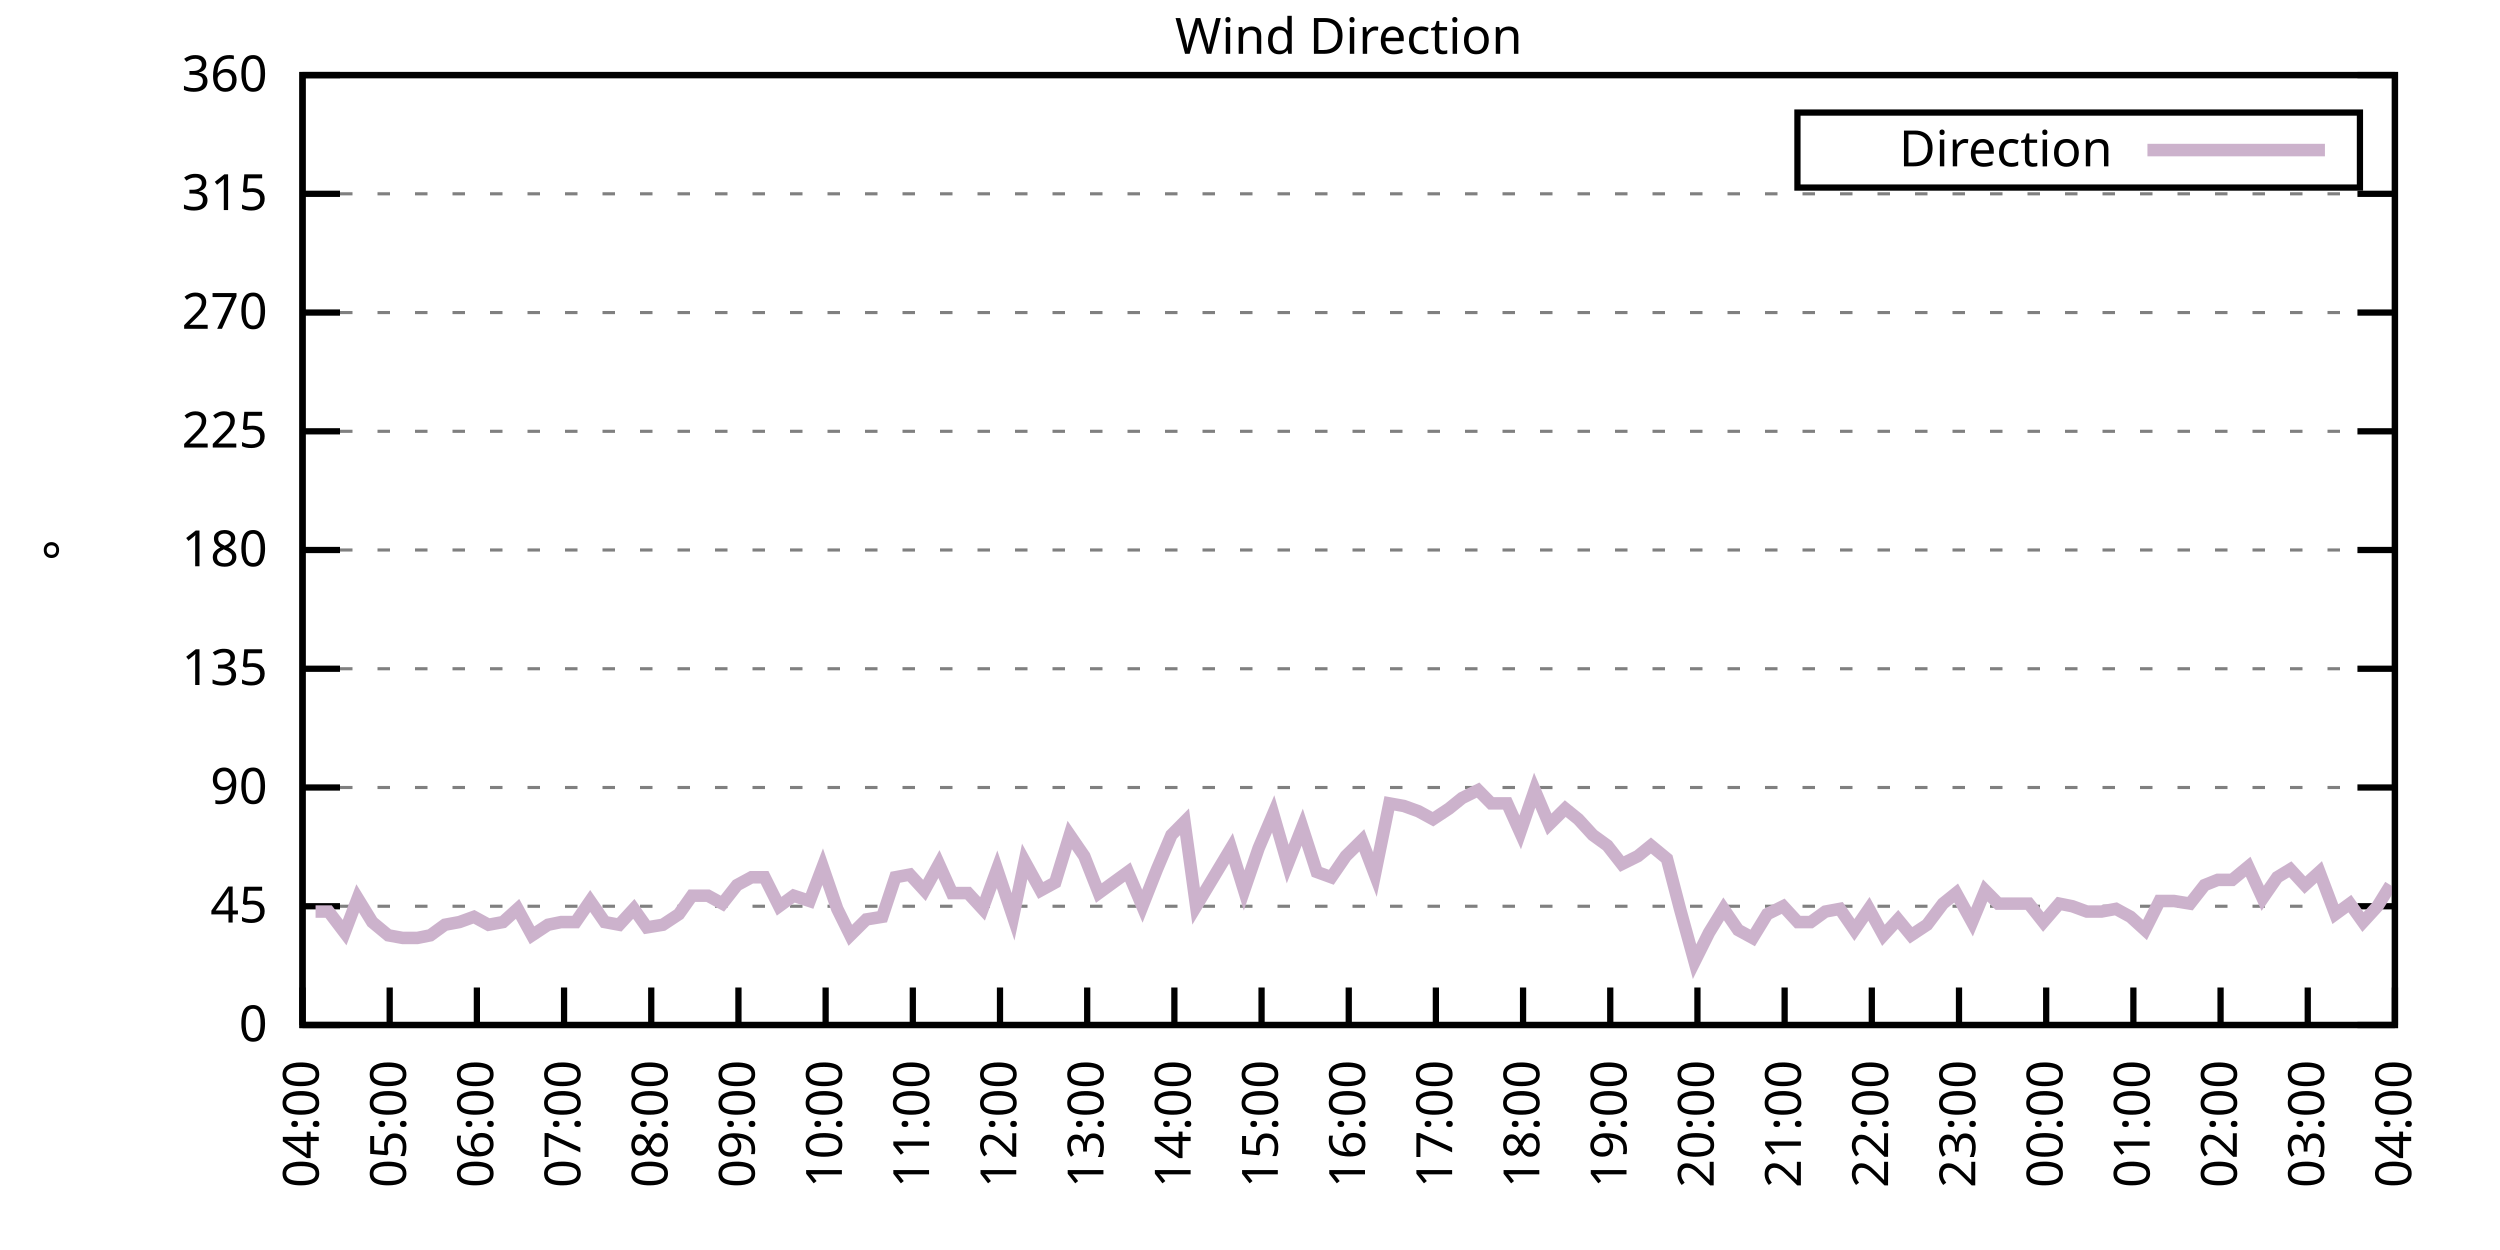
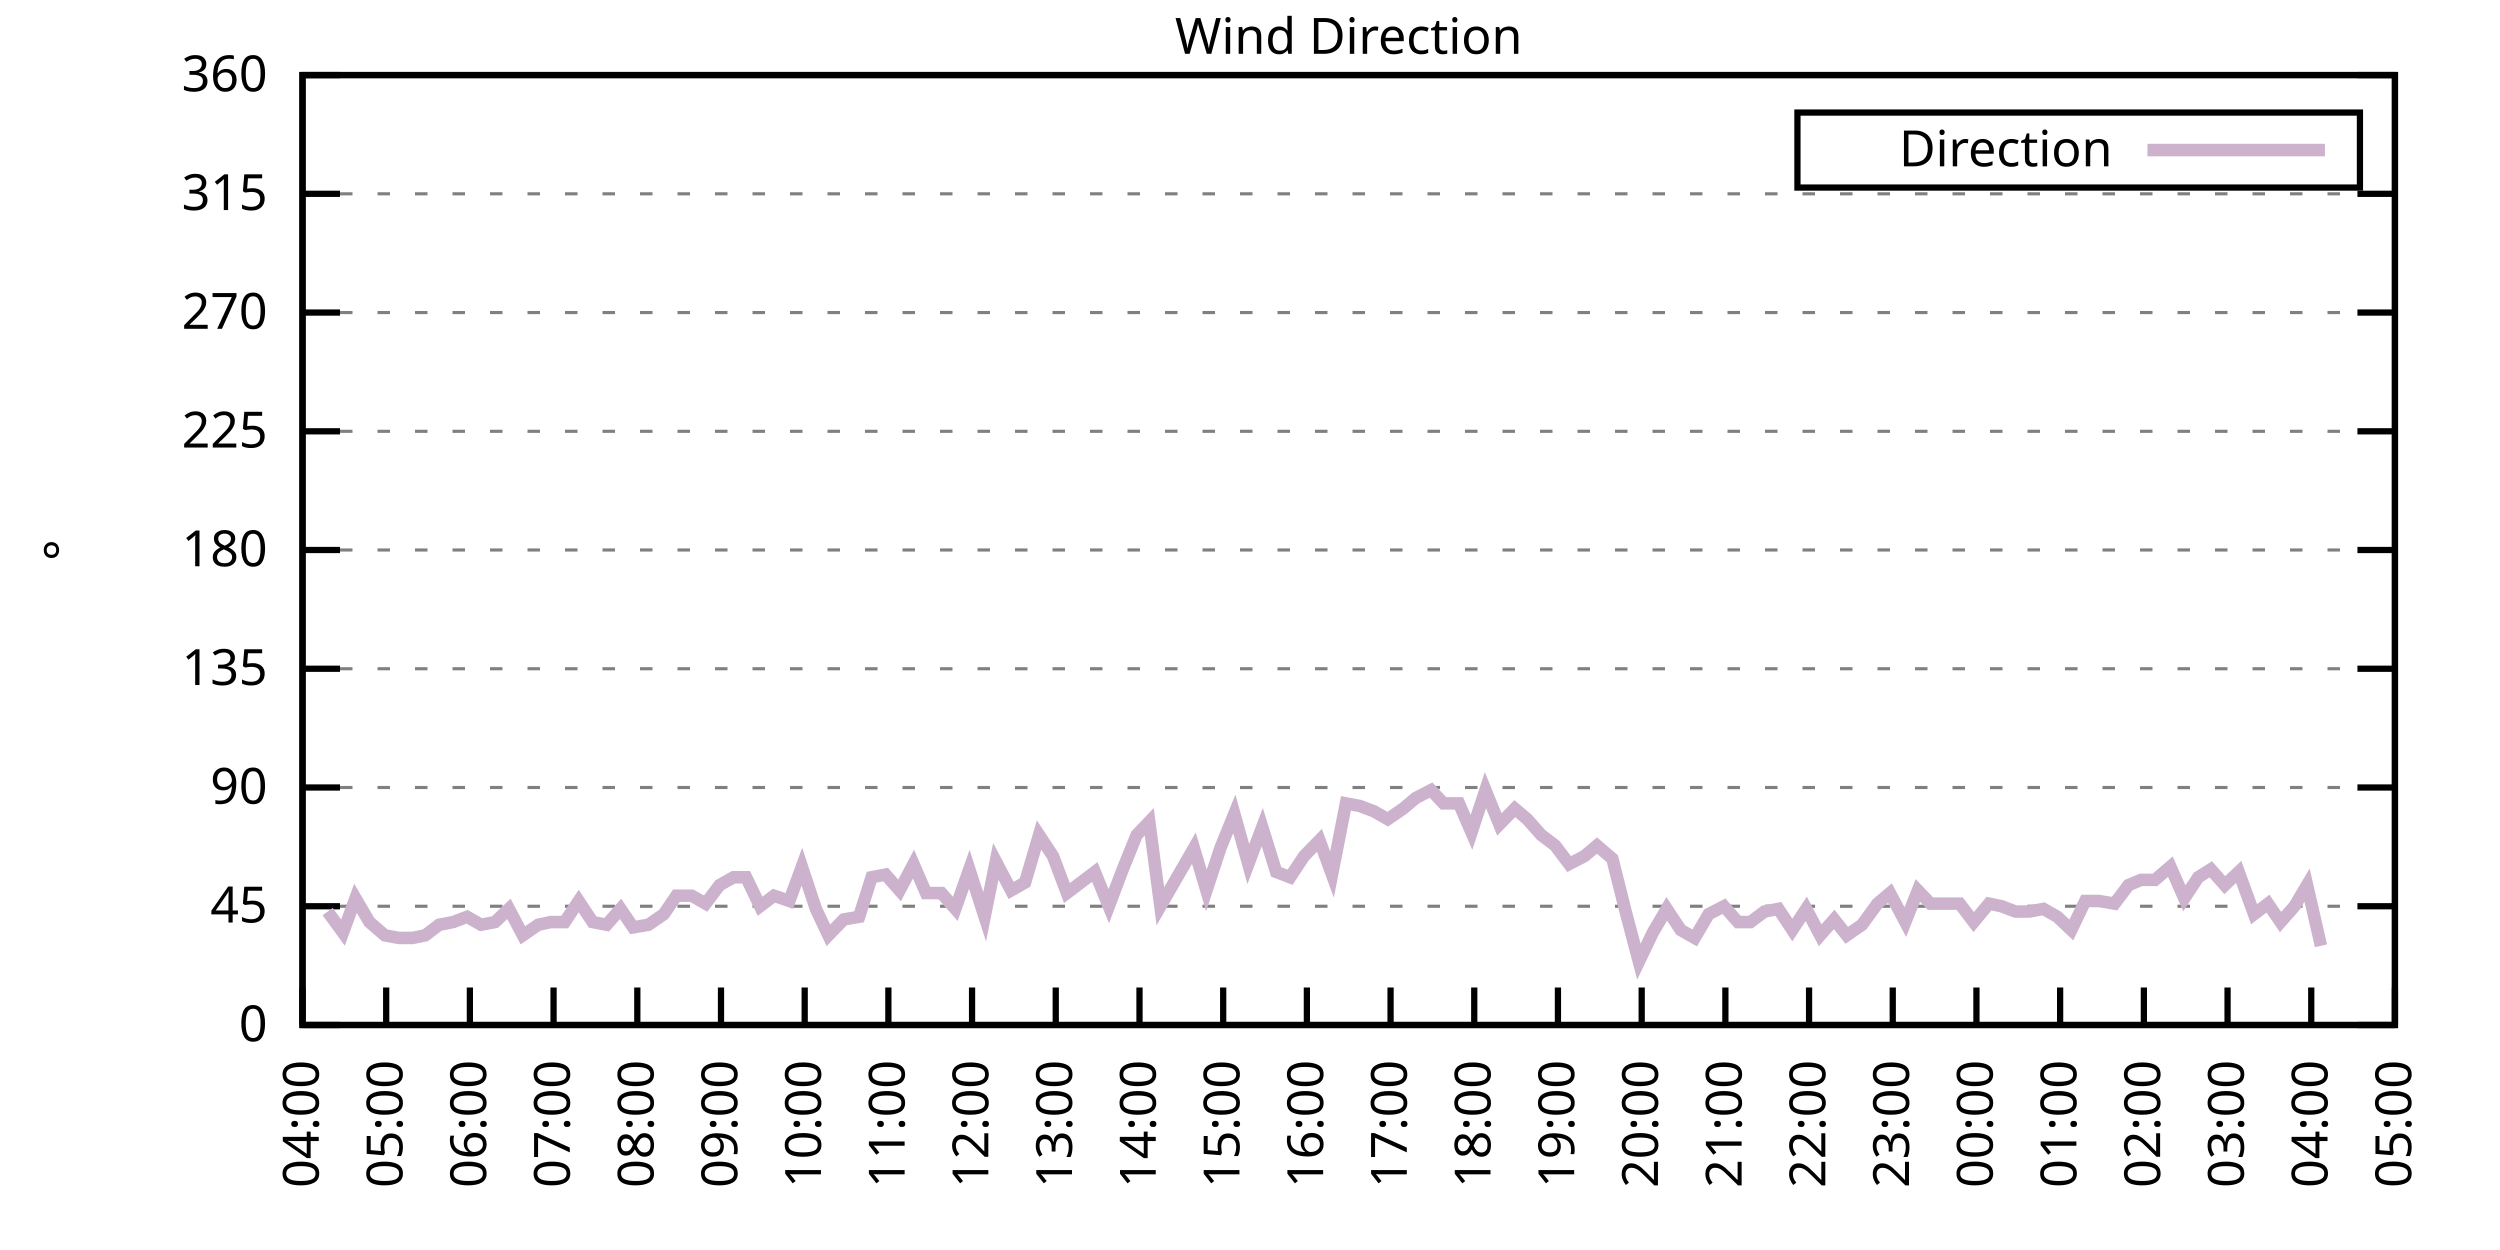
<svg xmlns="http://www.w3.org/2000/svg" xmlns:xlink="http://www.w3.org/1999/xlink" width="400" height="200" viewBox="0 0 400 200">
  <g id="gnuplot_canvas">
    <rect x="0" y="0" width="400" height="200" fill="none" />
    <defs>
      <circle id="gpDot" r="0.5" stroke-width="0.5" stroke="currentColor" />
      <path id="gpPt0" stroke-width="0.333" stroke="currentColor" d="M-1,0 h2 M0,-1 v2" />
      <path id="gpPt1" stroke-width="0.333" stroke="currentColor" d="M-1,-1 L1,1 M1,-1 L-1,1" />
      <path id="gpPt2" stroke-width="0.333" stroke="currentColor" d="M-1,0 L1,0 M0,-1 L0,1 M-1,-1 L1,1 M-1,1 L1,-1" />
      <rect id="gpPt3" stroke-width="0.333" stroke="currentColor" x="-1" y="-1" width="2" height="2" />
      <rect id="gpPt4" stroke-width="0.333" stroke="currentColor" fill="currentColor" x="-1" y="-1" width="2" height="2" />
      <circle id="gpPt5" stroke-width="0.333" stroke="currentColor" cx="0" cy="0" r="1" />
      <use xlink:href="#gpPt5" id="gpPt6" fill="currentColor" stroke="none" />
      <path id="gpPt7" stroke-width="0.333" stroke="currentColor" d="M0,-1.33 L-1.33,0.67 L1.33,0.67 z" />
      <use xlink:href="#gpPt7" id="gpPt8" fill="currentColor" stroke="none" />
      <use xlink:href="#gpPt7" id="gpPt9" stroke="currentColor" transform="rotate(180)" />
      <use xlink:href="#gpPt9" id="gpPt10" fill="currentColor" stroke="none" />
      <use xlink:href="#gpPt3" id="gpPt11" stroke="currentColor" transform="rotate(45)" />
      <use xlink:href="#gpPt11" id="gpPt12" fill="currentColor" stroke="none" />
      <path id="gpPt13" stroke-width="0.333" stroke="currentColor" d="M0,1.330 L1.265,0.411 L0.782,-1.067 L-0.782,-1.076 L-1.265,0.411 z" />
      <use xlink:href="#gpPt13" id="gpPt14" fill="currentColor" stroke="none" />
      <filter id="textbox" filterUnits="objectBoundingBox" x="0" y="0" height="1" width="1">
        <feFlood flood-color="white" flood-opacity="1" result="bgnd" />
        <feComposite in="SourceGraphic" in2="bgnd" operator="atop" />
      </filter>
      <filter id="greybox" filterUnits="objectBoundingBox" x="0" y="0" height="1" width="1">
        <feFlood flood-color="lightgrey" flood-opacity="1" result="grey" />
        <feComposite in="SourceGraphic" in2="grey" operator="atop" />
      </filter>
    </defs>
    <g fill="none" color="white" stroke="currentColor" stroke-width="1.00" stroke-linecap="butt" stroke-linejoin="miter">
</g>
    <g fill="none" color="black" stroke="currentColor" stroke-width="1.00" stroke-linecap="butt" stroke-linejoin="miter">
      <g stroke="none" shape-rendering="crispEdges">
        <polygon fill="rgb(255, 255, 255)" points="48.40,164.00 383.18,164.00 383.18,12.02 48.40,12.02 " />
      </g>
    </g>
    <g fill="none" color="black" stroke="currentColor" stroke-width="1.00" stroke-linecap="butt" stroke-linejoin="miter">
</g>
    <g fill="none" color="black" stroke="black" stroke-width="0.50" stroke-linecap="butt" stroke-linejoin="miter">
</g>
    <g fill="none" color="gray" stroke="currentColor" stroke-width="0.50" stroke-linecap="butt" stroke-linejoin="miter">
      <path stroke="gray" stroke-dasharray="2,4" class="gridline" d="M48.40,164.00 L383.19,164.00  " />
    </g>
    <g fill="none" color="gray" stroke="gray" stroke-width="1.00" stroke-linecap="butt" stroke-linejoin="miter">
</g>
    <g fill="none" color="black" stroke="currentColor" stroke-width="1.00" stroke-linecap="butt" stroke-linejoin="miter">
      <path stroke="black" d="M48.40,164.00 L54.40,164.00 M383.19,164.00 L377.19,164.00  " />
      <g transform="translate(42.80,166.60)" stroke="none" fill="black" font-family="Sans" font-size="8.00" text-anchor="end">
        <text>
          <tspan font-family="Sans"> 0</tspan>
        </text>
      </g>
    </g>
    <g fill="none" color="black" stroke="currentColor" stroke-width="1.00" stroke-linecap="butt" stroke-linejoin="miter">
</g>
    <g fill="none" color="black" stroke="black" stroke-width="0.50" stroke-linecap="butt" stroke-linejoin="miter">
</g>
    <g fill="none" color="gray" stroke="currentColor" stroke-width="0.50" stroke-linecap="butt" stroke-linejoin="miter">
      <path stroke="gray" stroke-dasharray="2,4" class="gridline" d="M48.40,145.00 L383.19,145.00  " />
    </g>
    <g fill="none" color="gray" stroke="gray" stroke-width="1.00" stroke-linecap="butt" stroke-linejoin="miter">
</g>
    <g fill="none" color="black" stroke="currentColor" stroke-width="1.00" stroke-linecap="butt" stroke-linejoin="miter">
      <path stroke="black" d="M48.40,145.00 L54.40,145.00 M383.19,145.00 L377.19,145.00  " />
      <g transform="translate(42.80,147.60)" stroke="none" fill="black" font-family="Sans" font-size="8.00" text-anchor="end">
        <text>
          <tspan font-family="Sans"> 45</tspan>
        </text>
      </g>
    </g>
    <g fill="none" color="black" stroke="currentColor" stroke-width="1.00" stroke-linecap="butt" stroke-linejoin="miter">
</g>
    <g fill="none" color="black" stroke="black" stroke-width="0.50" stroke-linecap="butt" stroke-linejoin="miter">
</g>
    <g fill="none" color="gray" stroke="currentColor" stroke-width="0.50" stroke-linecap="butt" stroke-linejoin="miter">
      <path stroke="gray" stroke-dasharray="2,4" class="gridline" d="M48.40,126.00 L383.19,126.00  " />
    </g>
    <g fill="none" color="gray" stroke="gray" stroke-width="1.00" stroke-linecap="butt" stroke-linejoin="miter">
</g>
    <g fill="none" color="black" stroke="currentColor" stroke-width="1.00" stroke-linecap="butt" stroke-linejoin="miter">
      <path stroke="black" d="M48.40,126.00 L54.40,126.00 M383.19,126.00 L377.19,126.00  " />
      <g transform="translate(42.80,128.60)" stroke="none" fill="black" font-family="Sans" font-size="8.00" text-anchor="end">
        <text>
          <tspan font-family="Sans"> 90</tspan>
        </text>
      </g>
    </g>
    <g fill="none" color="black" stroke="currentColor" stroke-width="1.00" stroke-linecap="butt" stroke-linejoin="miter">
</g>
    <g fill="none" color="black" stroke="black" stroke-width="0.50" stroke-linecap="butt" stroke-linejoin="miter">
</g>
    <g fill="none" color="gray" stroke="currentColor" stroke-width="0.50" stroke-linecap="butt" stroke-linejoin="miter">
      <path stroke="gray" stroke-dasharray="2,4" class="gridline" d="M48.40,107.00 L383.19,107.00  " />
    </g>
    <g fill="none" color="gray" stroke="gray" stroke-width="1.00" stroke-linecap="butt" stroke-linejoin="miter">
</g>
    <g fill="none" color="black" stroke="currentColor" stroke-width="1.00" stroke-linecap="butt" stroke-linejoin="miter">
      <path stroke="black" d="M48.40,107.00 L54.40,107.00 M383.19,107.00 L377.19,107.00  " />
      <g transform="translate(42.80,109.60)" stroke="none" fill="black" font-family="Sans" font-size="8.00" text-anchor="end">
        <text>
          <tspan font-family="Sans"> 135</tspan>
        </text>
      </g>
    </g>
    <g fill="none" color="black" stroke="currentColor" stroke-width="1.00" stroke-linecap="butt" stroke-linejoin="miter">
</g>
    <g fill="none" color="black" stroke="black" stroke-width="0.50" stroke-linecap="butt" stroke-linejoin="miter">
</g>
    <g fill="none" color="gray" stroke="currentColor" stroke-width="0.50" stroke-linecap="butt" stroke-linejoin="miter">
      <path stroke="gray" stroke-dasharray="2,4" class="gridline" d="M48.40,88.00 L383.19,88.00  " />
    </g>
    <g fill="none" color="gray" stroke="gray" stroke-width="1.00" stroke-linecap="butt" stroke-linejoin="miter">
</g>
    <g fill="none" color="black" stroke="currentColor" stroke-width="1.00" stroke-linecap="butt" stroke-linejoin="miter">
      <path stroke="black" d="M48.40,88.00 L54.40,88.00 M383.19,88.00 L377.19,88.00  " />
      <g transform="translate(42.80,90.60)" stroke="none" fill="black" font-family="Sans" font-size="8.00" text-anchor="end">
        <text>
          <tspan font-family="Sans"> 180</tspan>
        </text>
      </g>
    </g>
    <g fill="none" color="black" stroke="currentColor" stroke-width="1.00" stroke-linecap="butt" stroke-linejoin="miter">
</g>
    <g fill="none" color="black" stroke="black" stroke-width="0.50" stroke-linecap="butt" stroke-linejoin="miter">
</g>
    <g fill="none" color="gray" stroke="currentColor" stroke-width="0.50" stroke-linecap="butt" stroke-linejoin="miter">
      <path stroke="gray" stroke-dasharray="2,4" class="gridline" d="M48.40,69.01 L383.19,69.01  " />
    </g>
    <g fill="none" color="gray" stroke="gray" stroke-width="1.00" stroke-linecap="butt" stroke-linejoin="miter">
</g>
    <g fill="none" color="black" stroke="currentColor" stroke-width="1.00" stroke-linecap="butt" stroke-linejoin="miter">
      <path stroke="black" d="M48.40,69.01 L54.40,69.01 M383.19,69.01 L377.19,69.01  " />
      <g transform="translate(42.80,71.61)" stroke="none" fill="black" font-family="Sans" font-size="8.00" text-anchor="end">
        <text>
          <tspan font-family="Sans"> 225</tspan>
        </text>
      </g>
    </g>
    <g fill="none" color="black" stroke="currentColor" stroke-width="1.00" stroke-linecap="butt" stroke-linejoin="miter">
</g>
    <g fill="none" color="black" stroke="black" stroke-width="0.50" stroke-linecap="butt" stroke-linejoin="miter">
</g>
    <g fill="none" color="gray" stroke="currentColor" stroke-width="0.50" stroke-linecap="butt" stroke-linejoin="miter">
      <path stroke="gray" stroke-dasharray="2,4" class="gridline" d="M48.40,50.01 L383.19,50.01  " />
    </g>
    <g fill="none" color="gray" stroke="gray" stroke-width="1.00" stroke-linecap="butt" stroke-linejoin="miter">
</g>
    <g fill="none" color="black" stroke="currentColor" stroke-width="1.00" stroke-linecap="butt" stroke-linejoin="miter">
      <path stroke="black" d="M48.40,50.01 L54.40,50.01 M383.19,50.01 L377.19,50.01  " />
      <g transform="translate(42.80,52.61)" stroke="none" fill="black" font-family="Sans" font-size="8.00" text-anchor="end">
        <text>
          <tspan font-family="Sans"> 270</tspan>
        </text>
      </g>
    </g>
    <g fill="none" color="black" stroke="currentColor" stroke-width="1.00" stroke-linecap="butt" stroke-linejoin="miter">
</g>
    <g fill="none" color="black" stroke="black" stroke-width="0.50" stroke-linecap="butt" stroke-linejoin="miter">
</g>
    <g fill="none" color="gray" stroke="currentColor" stroke-width="0.50" stroke-linecap="butt" stroke-linejoin="miter">
      <path stroke="gray" stroke-dasharray="2,4" class="gridline" d="M48.40,31.01 L383.19,31.01  " />
    </g>
    <g fill="none" color="gray" stroke="gray" stroke-width="1.00" stroke-linecap="butt" stroke-linejoin="miter">
</g>
    <g fill="none" color="black" stroke="currentColor" stroke-width="1.00" stroke-linecap="butt" stroke-linejoin="miter">
      <path stroke="black" d="M48.40,31.01 L54.40,31.01 M383.19,31.01 L377.19,31.01  " />
      <g transform="translate(42.80,33.61)" stroke="none" fill="black" font-family="Sans" font-size="8.00" text-anchor="end">
        <text>
          <tspan font-family="Sans"> 315</tspan>
        </text>
      </g>
    </g>
    <g fill="none" color="black" stroke="currentColor" stroke-width="1.00" stroke-linecap="butt" stroke-linejoin="miter">
</g>
    <g fill="none" color="black" stroke="black" stroke-width="0.50" stroke-linecap="butt" stroke-linejoin="miter">
</g>
    <g fill="none" color="gray" stroke="currentColor" stroke-width="0.50" stroke-linecap="butt" stroke-linejoin="miter">
      <path stroke="gray" stroke-dasharray="2,4" class="gridline" d="M48.40,12.01 L383.19,12.01  " />
    </g>
    <g fill="none" color="gray" stroke="gray" stroke-width="1.00" stroke-linecap="butt" stroke-linejoin="miter">
</g>
    <g fill="none" color="black" stroke="currentColor" stroke-width="1.00" stroke-linecap="butt" stroke-linejoin="miter">
      <path stroke="black" d="M48.40,12.01 L54.40,12.01 M383.19,12.01 L377.19,12.01  " />
      <g transform="translate(42.80,14.61)" stroke="none" fill="black" font-family="Sans" font-size="8.00" text-anchor="end">
        <text>
          <tspan font-family="Sans"> 360</tspan>
        </text>
      </g>
    </g>
    <g fill="none" color="black" stroke="currentColor" stroke-width="1.00" stroke-linecap="butt" stroke-linejoin="miter">
      <path stroke="black" d="M48.40,164.00 L48.40,158.00  " />
      <g transform="translate(51.00,169.60) rotate(270.00)" stroke="none" fill="black" font-family="Sans" font-size="8.00" text-anchor="end">
        <text>
          <tspan font-family="Sans">04:00</tspan>
        </text>
      </g>
    </g>
    <g fill="none" color="black" stroke="currentColor" stroke-width="1.00" stroke-linecap="butt" stroke-linejoin="miter">
-       <path stroke="black" d="M62.35,164.00 L62.35,158.00  " />
-       <g transform="translate(64.95,169.60) rotate(270.00)" stroke="none" fill="black" font-family="Sans" font-size="8.00" text-anchor="end">
+       <path stroke="black" d="M61.79,164.00 L61.79,158.00  " />
+       <g transform="translate(64.39,169.60) rotate(270.00)" stroke="none" fill="black" font-family="Sans" font-size="8.00" text-anchor="end">
        <text>
          <tspan font-family="Sans">05:00</tspan>
        </text>
      </g>
    </g>
    <g fill="none" color="black" stroke="currentColor" stroke-width="1.00" stroke-linecap="butt" stroke-linejoin="miter">
-       <path stroke="black" d="M76.30,164.00 L76.30,158.00  " />
-       <g transform="translate(78.90,169.60) rotate(270.00)" stroke="none" fill="black" font-family="Sans" font-size="8.00" text-anchor="end">
+       <path stroke="black" d="M75.18,164.00 L75.18,158.00  " />
+       <g transform="translate(77.78,169.60) rotate(270.00)" stroke="none" fill="black" font-family="Sans" font-size="8.00" text-anchor="end">
        <text>
          <tspan font-family="Sans">06:00</tspan>
        </text>
      </g>
    </g>
    <g fill="none" color="black" stroke="currentColor" stroke-width="1.00" stroke-linecap="butt" stroke-linejoin="miter">
-       <path stroke="black" d="M90.25,164.00 L90.25,158.00  " />
-       <g transform="translate(92.85,169.60) rotate(270.00)" stroke="none" fill="black" font-family="Sans" font-size="8.00" text-anchor="end">
+       <path stroke="black" d="M88.57,164.00 L88.57,158.00  " />
+       <g transform="translate(91.17,169.60) rotate(270.00)" stroke="none" fill="black" font-family="Sans" font-size="8.00" text-anchor="end">
        <text>
          <tspan font-family="Sans">07:00</tspan>
        </text>
      </g>
    </g>
    <g fill="none" color="black" stroke="currentColor" stroke-width="1.00" stroke-linecap="butt" stroke-linejoin="miter">
-       <path stroke="black" d="M104.20,164.00 L104.20,158.00  " />
-       <g transform="translate(106.80,169.60) rotate(270.00)" stroke="none" fill="black" font-family="Sans" font-size="8.00" text-anchor="end">
+       <path stroke="black" d="M101.97,164.00 L101.97,158.00  " />
+       <g transform="translate(104.57,169.60) rotate(270.00)" stroke="none" fill="black" font-family="Sans" font-size="8.00" text-anchor="end">
        <text>
          <tspan font-family="Sans">08:00</tspan>
        </text>
      </g>
    </g>
    <g fill="none" color="black" stroke="currentColor" stroke-width="1.00" stroke-linecap="butt" stroke-linejoin="miter">
-       <path stroke="black" d="M118.15,164.00 L118.15,158.00  " />
-       <g transform="translate(120.75,169.60) rotate(270.00)" stroke="none" fill="black" font-family="Sans" font-size="8.00" text-anchor="end">
+       <path stroke="black" d="M115.36,164.00 L115.36,158.00  " />
+       <g transform="translate(117.96,169.60) rotate(270.00)" stroke="none" fill="black" font-family="Sans" font-size="8.00" text-anchor="end">
        <text>
          <tspan font-family="Sans">09:00</tspan>
        </text>
      </g>
    </g>
    <g fill="none" color="black" stroke="currentColor" stroke-width="1.00" stroke-linecap="butt" stroke-linejoin="miter">
-       <path stroke="black" d="M132.10,164.00 L132.10,158.00  " />
-       <g transform="translate(134.70,169.60) rotate(270.00)" stroke="none" fill="black" font-family="Sans" font-size="8.00" text-anchor="end">
+       <path stroke="black" d="M128.75,164.00 L128.75,158.00  " />
+       <g transform="translate(131.35,169.60) rotate(270.00)" stroke="none" fill="black" font-family="Sans" font-size="8.00" text-anchor="end">
        <text>
          <tspan font-family="Sans">10:00</tspan>
        </text>
      </g>
    </g>
    <g fill="none" color="black" stroke="currentColor" stroke-width="1.00" stroke-linecap="butt" stroke-linejoin="miter">
-       <path stroke="black" d="M146.05,164.00 L146.05,158.00  " />
-       <g transform="translate(148.65,169.60) rotate(270.00)" stroke="none" fill="black" font-family="Sans" font-size="8.00" text-anchor="end">
+       <path stroke="black" d="M142.14,164.00 L142.14,158.00  " />
+       <g transform="translate(144.74,169.60) rotate(270.00)" stroke="none" fill="black" font-family="Sans" font-size="8.00" text-anchor="end">
        <text>
          <tspan font-family="Sans">11:00</tspan>
        </text>
      </g>
    </g>
    <g fill="none" color="black" stroke="currentColor" stroke-width="1.00" stroke-linecap="butt" stroke-linejoin="miter">
-       <path stroke="black" d="M160.00,164.00 L160.00,158.00  " />
-       <g transform="translate(162.60,169.60) rotate(270.00)" stroke="none" fill="black" font-family="Sans" font-size="8.00" text-anchor="end">
+       <path stroke="black" d="M155.53,164.00 L155.53,158.00  " />
+       <g transform="translate(158.13,169.60) rotate(270.00)" stroke="none" fill="black" font-family="Sans" font-size="8.00" text-anchor="end">
        <text>
          <tspan font-family="Sans">12:00</tspan>
        </text>
      </g>
    </g>
    <g fill="none" color="black" stroke="currentColor" stroke-width="1.00" stroke-linecap="butt" stroke-linejoin="miter">
-       <path stroke="black" d="M173.95,164.00 L173.95,158.00  " />
-       <g transform="translate(176.55,169.60) rotate(270.00)" stroke="none" fill="black" font-family="Sans" font-size="8.00" text-anchor="end">
+       <path stroke="black" d="M168.92,164.00 L168.92,158.00  " />
+       <g transform="translate(171.52,169.60) rotate(270.00)" stroke="none" fill="black" font-family="Sans" font-size="8.00" text-anchor="end">
        <text>
          <tspan font-family="Sans">13:00</tspan>
        </text>
      </g>
    </g>
    <g fill="none" color="black" stroke="currentColor" stroke-width="1.00" stroke-linecap="butt" stroke-linejoin="miter">
-       <path stroke="black" d="M187.90,164.00 L187.90,158.00  " />
-       <g transform="translate(190.50,169.60) rotate(270.00)" stroke="none" fill="black" font-family="Sans" font-size="8.00" text-anchor="end">
+       <path stroke="black" d="M182.32,164.00 L182.32,158.00  " />
+       <g transform="translate(184.92,169.60) rotate(270.00)" stroke="none" fill="black" font-family="Sans" font-size="8.00" text-anchor="end">
        <text>
          <tspan font-family="Sans">14:00</tspan>
        </text>
      </g>
    </g>
    <g fill="none" color="black" stroke="currentColor" stroke-width="1.00" stroke-linecap="butt" stroke-linejoin="miter">
-       <path stroke="black" d="M201.85,164.00 L201.85,158.00  " />
-       <g transform="translate(204.45,169.60) rotate(270.00)" stroke="none" fill="black" font-family="Sans" font-size="8.00" text-anchor="end">
+       <path stroke="black" d="M195.71,164.00 L195.71,158.00  " />
+       <g transform="translate(198.31,169.60) rotate(270.00)" stroke="none" fill="black" font-family="Sans" font-size="8.00" text-anchor="end">
        <text>
          <tspan font-family="Sans">15:00</tspan>
        </text>
      </g>
    </g>
    <g fill="none" color="black" stroke="currentColor" stroke-width="1.00" stroke-linecap="butt" stroke-linejoin="miter">
-       <path stroke="black" d="M215.80,164.00 L215.80,158.00  " />
-       <g transform="translate(218.40,169.60) rotate(270.00)" stroke="none" fill="black" font-family="Sans" font-size="8.00" text-anchor="end">
+       <path stroke="black" d="M209.10,164.00 L209.10,158.00  " />
+       <g transform="translate(211.70,169.60) rotate(270.00)" stroke="none" fill="black" font-family="Sans" font-size="8.00" text-anchor="end">
        <text>
          <tspan font-family="Sans">16:00</tspan>
        </text>
      </g>
    </g>
    <g fill="none" color="black" stroke="currentColor" stroke-width="1.00" stroke-linecap="butt" stroke-linejoin="miter">
-       <path stroke="black" d="M229.74,164.00 L229.74,158.00  " />
-       <g transform="translate(232.34,169.60) rotate(270.00)" stroke="none" fill="black" font-family="Sans" font-size="8.00" text-anchor="end">
+       <path stroke="black" d="M222.49,164.00 L222.49,158.00  " />
+       <g transform="translate(225.09,169.60) rotate(270.00)" stroke="none" fill="black" font-family="Sans" font-size="8.00" text-anchor="end">
        <text>
          <tspan font-family="Sans">17:00</tspan>
        </text>
      </g>
    </g>
    <g fill="none" color="black" stroke="currentColor" stroke-width="1.00" stroke-linecap="butt" stroke-linejoin="miter">
-       <path stroke="black" d="M243.69,164.00 L243.69,158.00  " />
-       <g transform="translate(246.29,169.60) rotate(270.00)" stroke="none" fill="black" font-family="Sans" font-size="8.00" text-anchor="end">
+       <path stroke="black" d="M235.88,164.00 L235.88,158.00  " />
+       <g transform="translate(238.48,169.60) rotate(270.00)" stroke="none" fill="black" font-family="Sans" font-size="8.00" text-anchor="end">
        <text>
          <tspan font-family="Sans">18:00</tspan>
        </text>
      </g>
    </g>
    <g fill="none" color="black" stroke="currentColor" stroke-width="1.00" stroke-linecap="butt" stroke-linejoin="miter">
-       <path stroke="black" d="M257.64,164.00 L257.64,158.00  " />
-       <g transform="translate(260.24,169.60) rotate(270.00)" stroke="none" fill="black" font-family="Sans" font-size="8.00" text-anchor="end">
+       <path stroke="black" d="M249.27,164.00 L249.27,158.00  " />
+       <g transform="translate(251.87,169.60) rotate(270.00)" stroke="none" fill="black" font-family="Sans" font-size="8.00" text-anchor="end">
        <text>
          <tspan font-family="Sans">19:00</tspan>
        </text>
      </g>
    </g>
    <g fill="none" color="black" stroke="currentColor" stroke-width="1.00" stroke-linecap="butt" stroke-linejoin="miter">
-       <path stroke="black" d="M271.59,164.00 L271.59,158.00  " />
-       <g transform="translate(274.19,169.60) rotate(270.00)" stroke="none" fill="black" font-family="Sans" font-size="8.00" text-anchor="end">
+       <path stroke="black" d="M262.67,164.00 L262.67,158.00  " />
+       <g transform="translate(265.27,169.60) rotate(270.00)" stroke="none" fill="black" font-family="Sans" font-size="8.00" text-anchor="end">
        <text>
          <tspan font-family="Sans">20:00</tspan>
        </text>
      </g>
    </g>
    <g fill="none" color="black" stroke="currentColor" stroke-width="1.00" stroke-linecap="butt" stroke-linejoin="miter">
-       <path stroke="black" d="M285.54,164.00 L285.54,158.00  " />
-       <g transform="translate(288.14,169.60) rotate(270.00)" stroke="none" fill="black" font-family="Sans" font-size="8.00" text-anchor="end">
+       <path stroke="black" d="M276.06,164.00 L276.06,158.00  " />
+       <g transform="translate(278.66,169.60) rotate(270.00)" stroke="none" fill="black" font-family="Sans" font-size="8.00" text-anchor="end">
        <text>
          <tspan font-family="Sans">21:00</tspan>
        </text>
      </g>
    </g>
    <g fill="none" color="black" stroke="currentColor" stroke-width="1.00" stroke-linecap="butt" stroke-linejoin="miter">
-       <path stroke="black" d="M299.49,164.00 L299.49,158.00  " />
-       <g transform="translate(302.09,169.60) rotate(270.00)" stroke="none" fill="black" font-family="Sans" font-size="8.00" text-anchor="end">
+       <path stroke="black" d="M289.45,164.00 L289.45,158.00  " />
+       <g transform="translate(292.05,169.60) rotate(270.00)" stroke="none" fill="black" font-family="Sans" font-size="8.00" text-anchor="end">
        <text>
          <tspan font-family="Sans">22:00</tspan>
        </text>
      </g>
    </g>
    <g fill="none" color="black" stroke="currentColor" stroke-width="1.00" stroke-linecap="butt" stroke-linejoin="miter">
-       <path stroke="black" d="M313.44,164.00 L313.44,158.00  " />
-       <g transform="translate(316.04,169.60) rotate(270.00)" stroke="none" fill="black" font-family="Sans" font-size="8.00" text-anchor="end">
+       <path stroke="black" d="M302.84,164.00 L302.84,158.00  " />
+       <g transform="translate(305.44,169.60) rotate(270.00)" stroke="none" fill="black" font-family="Sans" font-size="8.00" text-anchor="end">
        <text>
          <tspan font-family="Sans">23:00</tspan>
        </text>
      </g>
    </g>
    <g fill="none" color="black" stroke="currentColor" stroke-width="1.00" stroke-linecap="butt" stroke-linejoin="miter">
-       <path stroke="black" d="M327.39,164.00 L327.39,158.00  " />
-       <g transform="translate(329.99,169.60) rotate(270.00)" stroke="none" fill="black" font-family="Sans" font-size="8.00" text-anchor="end">
+       <path stroke="black" d="M316.23,164.00 L316.23,158.00  " />
+       <g transform="translate(318.83,169.60) rotate(270.00)" stroke="none" fill="black" font-family="Sans" font-size="8.00" text-anchor="end">
        <text>
          <tspan font-family="Sans">00:00</tspan>
        </text>
      </g>
    </g>
    <g fill="none" color="black" stroke="currentColor" stroke-width="1.00" stroke-linecap="butt" stroke-linejoin="miter">
-       <path stroke="black" d="M341.34,164.00 L341.34,158.00  " />
-       <g transform="translate(343.94,169.60) rotate(270.00)" stroke="none" fill="black" font-family="Sans" font-size="8.00" text-anchor="end">
+       <path stroke="black" d="M329.62,164.00 L329.62,158.00  " />
+       <g transform="translate(332.22,169.60) rotate(270.00)" stroke="none" fill="black" font-family="Sans" font-size="8.00" text-anchor="end">
        <text>
          <tspan font-family="Sans">01:00</tspan>
        </text>
      </g>
    </g>
    <g fill="none" color="black" stroke="currentColor" stroke-width="1.00" stroke-linecap="butt" stroke-linejoin="miter">
-       <path stroke="black" d="M355.29,164.00 L355.29,158.00  " />
-       <g transform="translate(357.89,169.60) rotate(270.00)" stroke="none" fill="black" font-family="Sans" font-size="8.00" text-anchor="end">
+       <path stroke="black" d="M343.02,164.00 L343.02,158.00  " />
+       <g transform="translate(345.62,169.60) rotate(270.00)" stroke="none" fill="black" font-family="Sans" font-size="8.00" text-anchor="end">
        <text>
          <tspan font-family="Sans">02:00</tspan>
        </text>
      </g>
    </g>
    <g fill="none" color="black" stroke="currentColor" stroke-width="1.00" stroke-linecap="butt" stroke-linejoin="miter">
-       <path stroke="black" d="M369.24,164.00 L369.24,158.00  " />
-       <g transform="translate(371.84,169.60) rotate(270.00)" stroke="none" fill="black" font-family="Sans" font-size="8.00" text-anchor="end">
+       <path stroke="black" d="M356.41,164.00 L356.41,158.00  " />
+       <g transform="translate(359.01,169.60) rotate(270.00)" stroke="none" fill="black" font-family="Sans" font-size="8.00" text-anchor="end">
        <text>
          <tspan font-family="Sans">03:00</tspan>
+         </text>
+       </g>
+     </g>
+     <g fill="none" color="black" stroke="currentColor" stroke-width="1.00" stroke-linecap="butt" stroke-linejoin="miter">
+       <path stroke="black" d="M369.80,164.00 L369.80,158.00  " />
+       <g transform="translate(372.40,169.60) rotate(270.00)" stroke="none" fill="black" font-family="Sans" font-size="8.00" text-anchor="end">
+         <text>
+           <tspan font-family="Sans">04:00</tspan>
        </text>
      </g>
    </g>
    <g fill="none" color="black" stroke="currentColor" stroke-width="1.00" stroke-linecap="butt" stroke-linejoin="miter">
      <path stroke="black" d="M383.19,164.00 L383.19,158.00  " />
      <g transform="translate(385.79,169.60) rotate(270.00)" stroke="none" fill="black" font-family="Sans" font-size="8.00" text-anchor="end">
        <text>
-           <tspan font-family="Sans">04:00</tspan>
+           <tspan font-family="Sans">05:00</tspan>
        </text>
      </g>
    </g>
    <g fill="none" color="black" stroke="currentColor" stroke-width="1.00" stroke-linecap="butt" stroke-linejoin="miter">
</g>
    <g fill="none" color="black" stroke="currentColor" stroke-width="1.00" stroke-linecap="butt" stroke-linejoin="miter">
      <path stroke="black" d="M48.40,12.01 L48.40,164.00 L383.19,164.00 L383.19,12.01 L48.40,12.01 Z  " />
    </g>
    <g fill="none" color="black" stroke="currentColor" stroke-width="1.00" stroke-linecap="butt" stroke-linejoin="miter">
</g>
    <g fill="none" color="black" stroke="currentColor" stroke-width="1.00" stroke-linecap="butt" stroke-linejoin="miter">
      <path stroke="black" d="M287.59,30.01 L287.59,18.01 L377.59,18.01 L377.59,30.01 L287.59,30.01 Z  " />
    </g>
    <g id="Wind_direction_plot_1">
      <g fill="none" color="white" stroke="black" stroke-width="2.00" stroke-linecap="butt" stroke-linejoin="miter">
</g>
      <g fill="none" color="black" stroke="currentColor" stroke-width="2.00" stroke-linecap="butt" stroke-linejoin="miter">
        <g transform="translate(337.99,26.61)" stroke="none" fill="black" font-family="Sans" font-size="8.00" text-anchor="end">
          <text>
            <tspan font-family="Sans">Direction</tspan>
          </text>
        </g>
      </g>
      <g fill="none" color="black" stroke="currentColor" stroke-width="2.00" stroke-linecap="butt" stroke-linejoin="miter">
-         <path stroke="rgb(204, 178, 204)" d="M343.59,24.01 L371.99,24.01 M50.49,145.85 L52.58,145.85 L55.14,149.22 L57.23,143.73 L59.56,147.53 L62.12,149.65   L64.44,150.07 L66.77,150.07 L68.86,149.65 L71.18,147.96 L73.51,147.53 L75.83,146.69 L78.16,147.96 L80.48,147.53   L82.81,145.42 L85.13,149.65 L87.69,147.96 L89.78,147.53 L92.11,147.53 L94.43,144.16 L96.76,147.53 L99.08,147.96   L101.41,145.42 L103.50,148.38 L106.06,147.96 L108.62,146.27 L110.71,143.31 L113.27,143.31 L115.59,144.58 L117.92,141.62   L120.24,140.36 L122.33,140.36 L124.66,145.00 L126.98,143.31 L129.54,144.16 L131.63,138.67 L133.96,145.42 L136.05,149.65   L138.61,147.11 L141.16,146.69 L143.26,140.36 L145.58,139.93 L147.91,142.47 L150.23,138.25 L152.32,142.89 L154.88,142.89   L157.21,145.42 L159.53,139.09 L162.09,146.69 L163.95,137.82 L166.51,142.47 L168.83,141.20 L171.16,133.60 L173.48,136.98   L175.81,142.89 L178.13,141.20 L180.46,139.51 L182.78,145.00 L185.11,139.09 L187.43,133.60 L189.52,131.49 L191.38,145.00   L194.17,140.36 L196.96,135.71 L199.06,142.47 L201.38,135.71 L203.71,130.22 L206.03,138.25 L208.36,132.34 L210.68,139.51   L213.01,140.36 L215.33,136.98 L217.89,134.45 L219.98,139.93 L222.30,128.54 L224.63,128.96 L226.95,129.80 L229.28,131.07   L231.84,129.38 L233.93,127.69 L236.49,126.42 L238.58,128.54 L241.14,128.54 L243.23,133.18 L245.55,126.42 L247.88,131.91   L250.44,129.38 L252.53,131.07 L254.85,133.60 L257.18,135.29 L259.50,138.25 L262.06,136.98 L264.15,135.29 L266.71,137.40   L268.80,145.42 L271.13,153.87 L273.45,149.22 L275.78,145.42 L278.10,148.80 L280.43,150.07 L282.75,146.27 L285.31,145.00   L287.64,147.53 L289.73,147.53 L292.05,145.85 L294.38,145.42 L296.70,148.80 L299.03,145.42 L301.35,149.65 L303.68,147.11   L305.77,149.65 L308.33,147.96 L310.88,144.58 L312.98,142.89 L315.53,147.53 L317.63,142.47 L319.72,144.58 L322.28,144.58   L324.60,144.58 L326.93,147.53 L329.48,144.58 L331.58,145.00 L333.90,145.85 L336.23,145.85 L338.55,145.42 L340.88,146.69   L343.20,148.80 L345.53,144.16 L347.85,144.16 L350.41,144.58 L352.73,141.62 L354.83,140.78 L357.15,140.78 L359.71,138.67   L362.03,143.73 L364.36,140.36 L366.45,139.09 L368.78,141.62 L371.10,139.51 L373.66,146.27 L375.98,144.58 L378.08,147.53   L380.40,145.00 L382.49,141.62  " />
+         <path stroke="rgb(204, 178, 204)" d="M343.59,24.01 L371.99,24.01 M52.42,145.85 L54.87,149.22 L56.88,143.73 L59.11,147.53 L61.57,149.65 L63.80,150.07   L66.03,150.07 L68.04,149.65 L70.27,147.96 L72.50,147.53 L74.74,146.69 L76.97,147.96 L79.20,147.53 L81.43,145.42   L83.66,149.65 L86.12,147.96 L88.13,147.53 L90.36,147.53 L92.59,144.16 L94.82,147.53 L97.06,147.96 L99.29,145.42   L101.30,148.38 L103.75,147.96 L106.21,146.27 L108.22,143.31 L110.67,143.31 L112.90,144.58 L115.13,141.62 L117.37,140.36   L119.38,140.36 L121.61,145.00 L123.84,143.31 L126.29,144.16 L128.30,138.67 L130.54,145.42 L132.54,149.65 L135.00,147.11   L137.45,146.69 L139.46,140.36 L141.69,139.93 L143.93,142.47 L146.16,138.25 L148.17,142.89 L150.62,142.89 L152.85,145.42   L155.09,139.09 L157.54,146.69 L159.33,137.82 L161.78,142.47 L164.01,141.20 L166.25,133.60 L168.48,136.98 L170.71,142.89   L172.94,141.20 L175.17,139.51 L177.41,145.00 L179.64,139.09 L181.87,133.60 L183.88,131.49 L185.66,145.00 L188.34,140.36   L191.02,135.71 L193.03,142.47 L195.26,135.71 L197.49,130.22 L199.73,138.25 L201.96,132.34 L204.19,139.51 L206.42,140.36   L208.65,136.98 L211.11,134.45 L213.12,139.93 L215.35,128.54 L217.58,128.96 L219.81,129.80 L222.04,131.07 L224.50,129.38   L226.51,127.69 L228.96,126.42 L230.97,128.54 L233.43,128.54 L235.44,133.18 L237.67,126.42 L239.90,131.91 L242.36,129.38   L244.36,131.07 L246.60,133.60 L248.83,135.29 L251.06,138.25 L253.51,136.98 L255.52,135.29 L257.98,137.40 L259.99,145.42   L262.22,153.87 L264.45,149.22 L266.68,145.42 L268.92,148.80 L271.15,150.07 L273.38,146.27 L275.83,145.00 L278.07,147.53   L280.07,147.53 L282.31,145.85 L284.54,145.42 L286.77,148.80 L289.00,145.42 L291.23,149.65 L293.47,147.11 L295.48,149.65   L297.93,147.96 L300.39,144.58 L302.39,142.89 L304.85,147.53 L306.86,142.47 L308.87,144.58 L311.32,144.58 L313.55,144.58   L315.79,147.53 L318.24,144.58 L320.25,145.00 L322.48,145.85 L324.71,145.85 L326.95,145.42 L329.18,146.69 L331.41,148.80   L333.64,144.16 L335.87,144.16 L338.33,144.58 L340.56,141.62 L342.57,140.78 L344.80,140.78 L347.26,138.67 L349.49,143.73   L351.72,140.36 L353.73,139.09 L355.96,141.62 L358.19,139.51 L360.65,146.27 L362.88,144.58 L364.89,147.53 L367.12,145.00   L369.13,141.62 L371.36,151.33  " />
      </g>
    </g>
    <g fill="none" color="black" stroke="currentColor" stroke-width="2.00" stroke-linecap="butt" stroke-linejoin="miter">
</g>
    <g fill="none" color="black" stroke="black" stroke-width="1.00" stroke-linecap="butt" stroke-linejoin="miter">
</g>
    <g fill="none" color="black" stroke="currentColor" stroke-width="1.00" stroke-linecap="butt" stroke-linejoin="miter">
      <path stroke="black" d="M48.40,12.01 L48.40,164.00 L383.19,164.00 L383.19,12.01 L48.40,12.01 Z  " />
      <g transform="translate(12.80,88.01) rotate(270.00)" stroke="none" fill="black" font-family="Sans" font-size="8.00" text-anchor="middle">
        <text>
          <tspan font-family="Sans">°</tspan>
        </text>
      </g>
    </g>
    <g fill="none" color="black" stroke="currentColor" stroke-width="1.00" stroke-linecap="butt" stroke-linejoin="miter">
</g>
    <g fill="none" color="black" stroke="currentColor" stroke-width="1.00" stroke-linecap="butt" stroke-linejoin="miter">
      <g transform="translate(215.79,8.61)" stroke="none" fill="black" font-family="Sans" font-size="8.00" text-anchor="middle">
        <text>
          <tspan font-family="Sans">Wind Direction</tspan>
        </text>
      </g>
    </g>
    <g fill="none" color="black" stroke="currentColor" stroke-width="1.00" stroke-linecap="butt" stroke-linejoin="miter">
</g>
  </g>
</svg>
